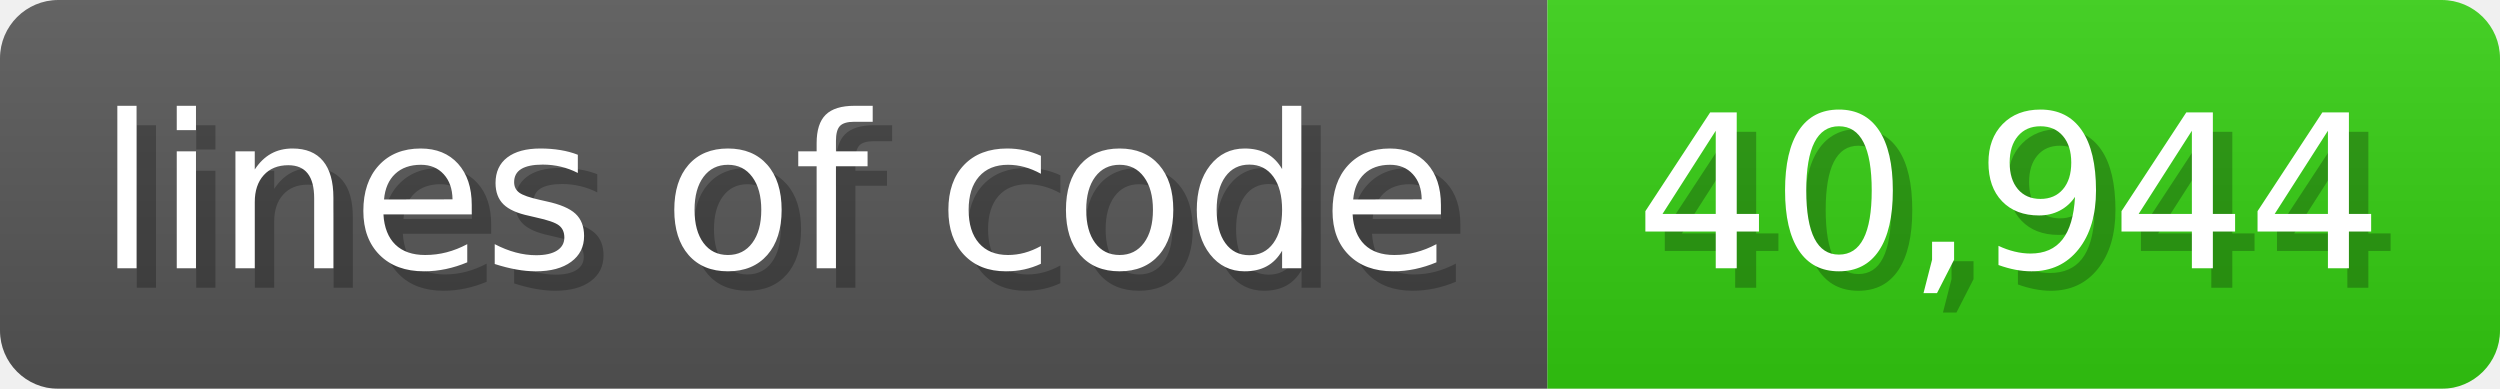
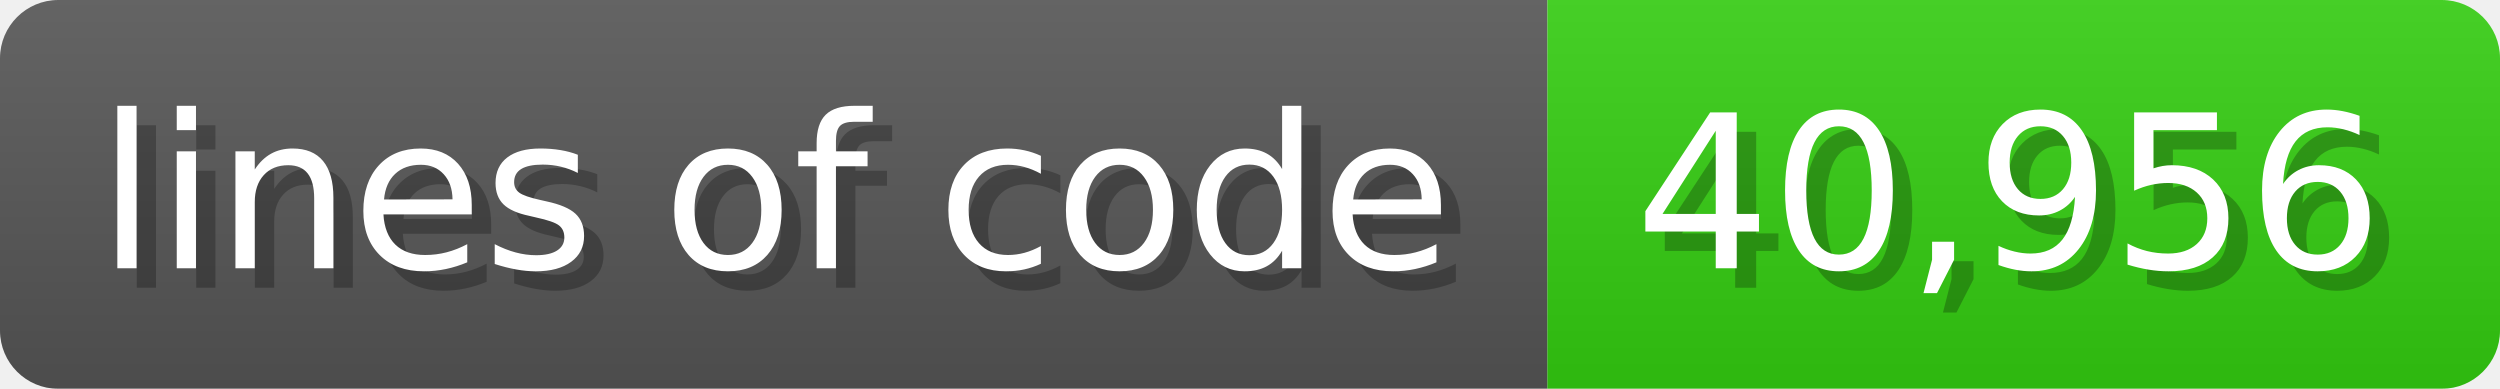
<svg xmlns="http://www.w3.org/2000/svg" width="128.6" height="20" viewBox="0 0 1286 200">
  <linearGradient id="a" x2="0" y2="100%">
    <stop offset="0" stop-opacity=".1" stop-color="#EEE" />
    <stop offset="1" stop-opacity=".1" />
  </linearGradient>
  <mask id="m">
    <rect width="1286" height="200" rx="30" fill="#FFF" />
  </mask>
  <g mask="url(#m)">
    <rect width="796" height="200" fill="#555" />
    <rect width="490" height="200" fill="#3C1" x="796" />
    <rect width="1286" height="200" fill="url(#a)" />
  </g>
  <g fill="#fff" text-anchor="start" font-family="Verdana,DejaVu Sans,sans-serif" font-size="110">
    <text x="60" y="148" textLength="696" fill="#000" opacity="0.25">lines of code</text>
    <text x="50" y="138" textLength="696">lines of code</text>
-     <text x="851" y="148" textLength="390" fill="#000" opacity="0.25">40,944</text>
-     <text x="841" y="138" textLength="390">40,944</text>
+     <text x="851" y="148" textLength="390" fill="#000" opacity="0.25">40,956</text>
+     <text x="841" y="138" textLength="390">40,956</text>
  </g>
</svg>
